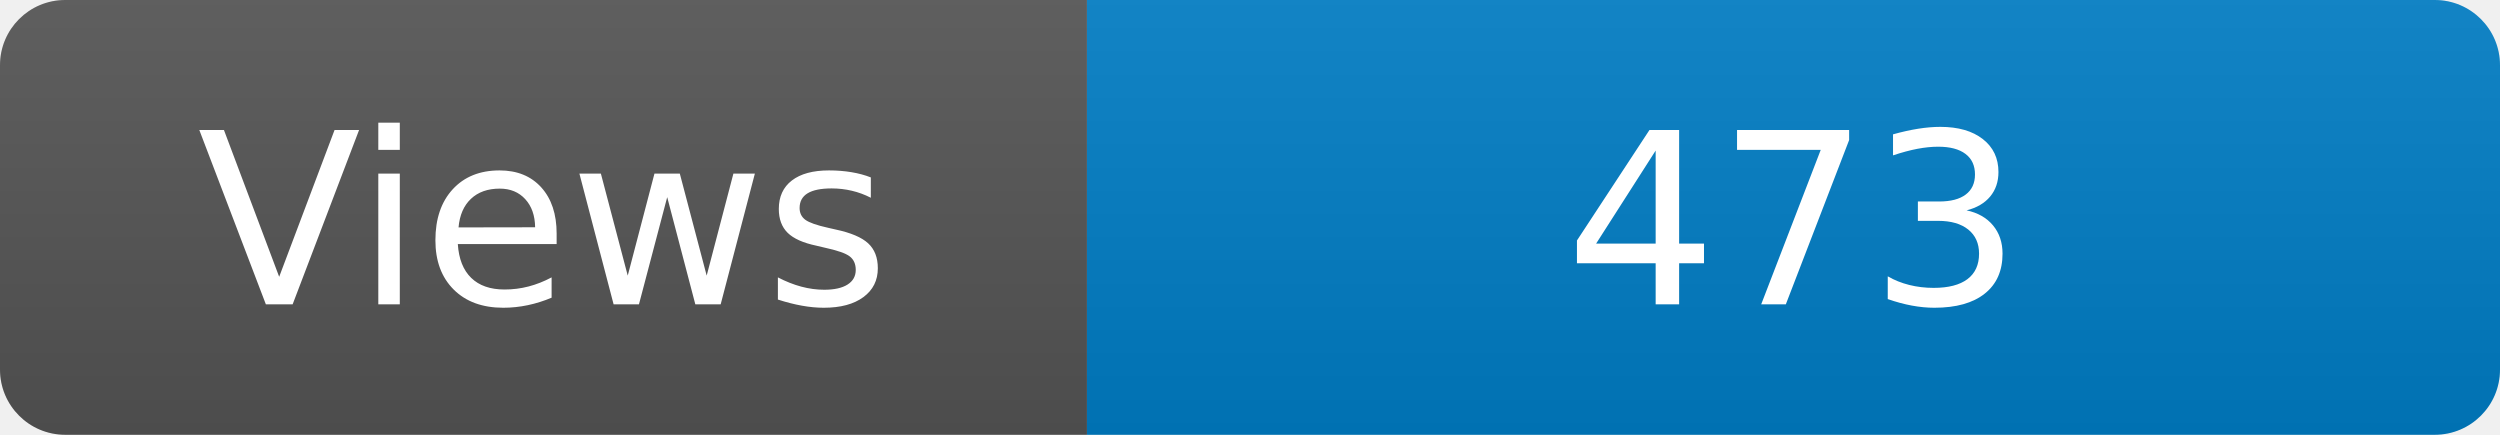
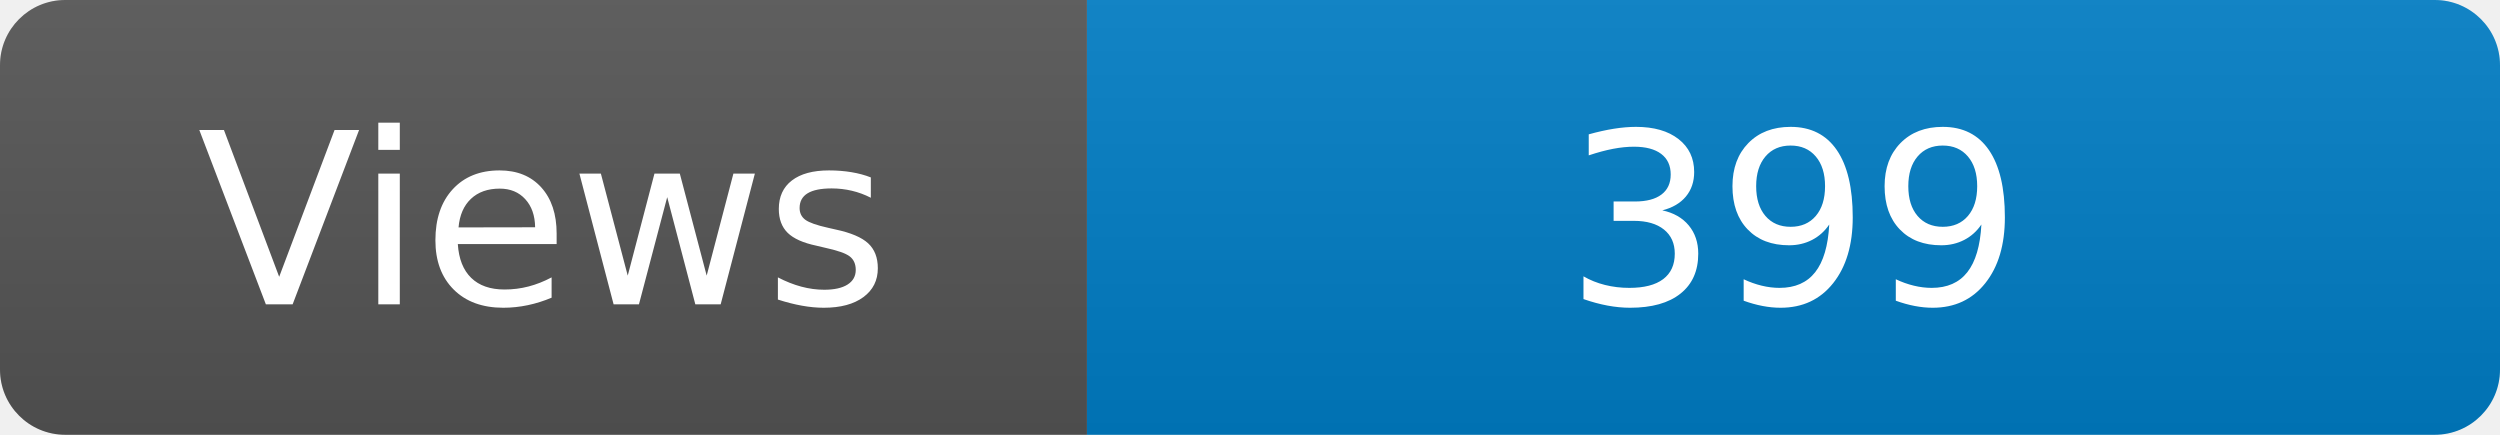
<svg xmlns="http://www.w3.org/2000/svg" width="115" height="20" role="img" aria-label="Maintained?: yes">
  <linearGradient id="s" x2="0" y2="100%">
    <stop offset="0" stop-color="#bbb" stop-opacity=".1" />
    <stop offset="1" stop-opacity=".1" />
  </linearGradient>
  <clipPath id="r">
    <rect width="115" height="20" rx="3" fill="#fff" />
  </clipPath>
  <g clip-path="url(#r)">
    <rect width="50" height="20" fill="#555" />
    <rect x="50" width="160" height="20" fill="#007ec6" />
    <rect width="115" height="20" fill="url(#s)" />
  </g>
  <g fill="#fff" text-anchor="middle" font-family="Verdana,Geneva,DejaVu Sans,sans-serif" font-size="110">
    <text x="250" y="140" transform="scale(.1)" fill="#fff">Views</text>
-     <text x="825" y="140" transform="scale(.1)" fill="#fff">473</text>
+     <text x="825" y="140" transform="scale(.1)" fill="#fff">399</text>
  </g>
</svg>
